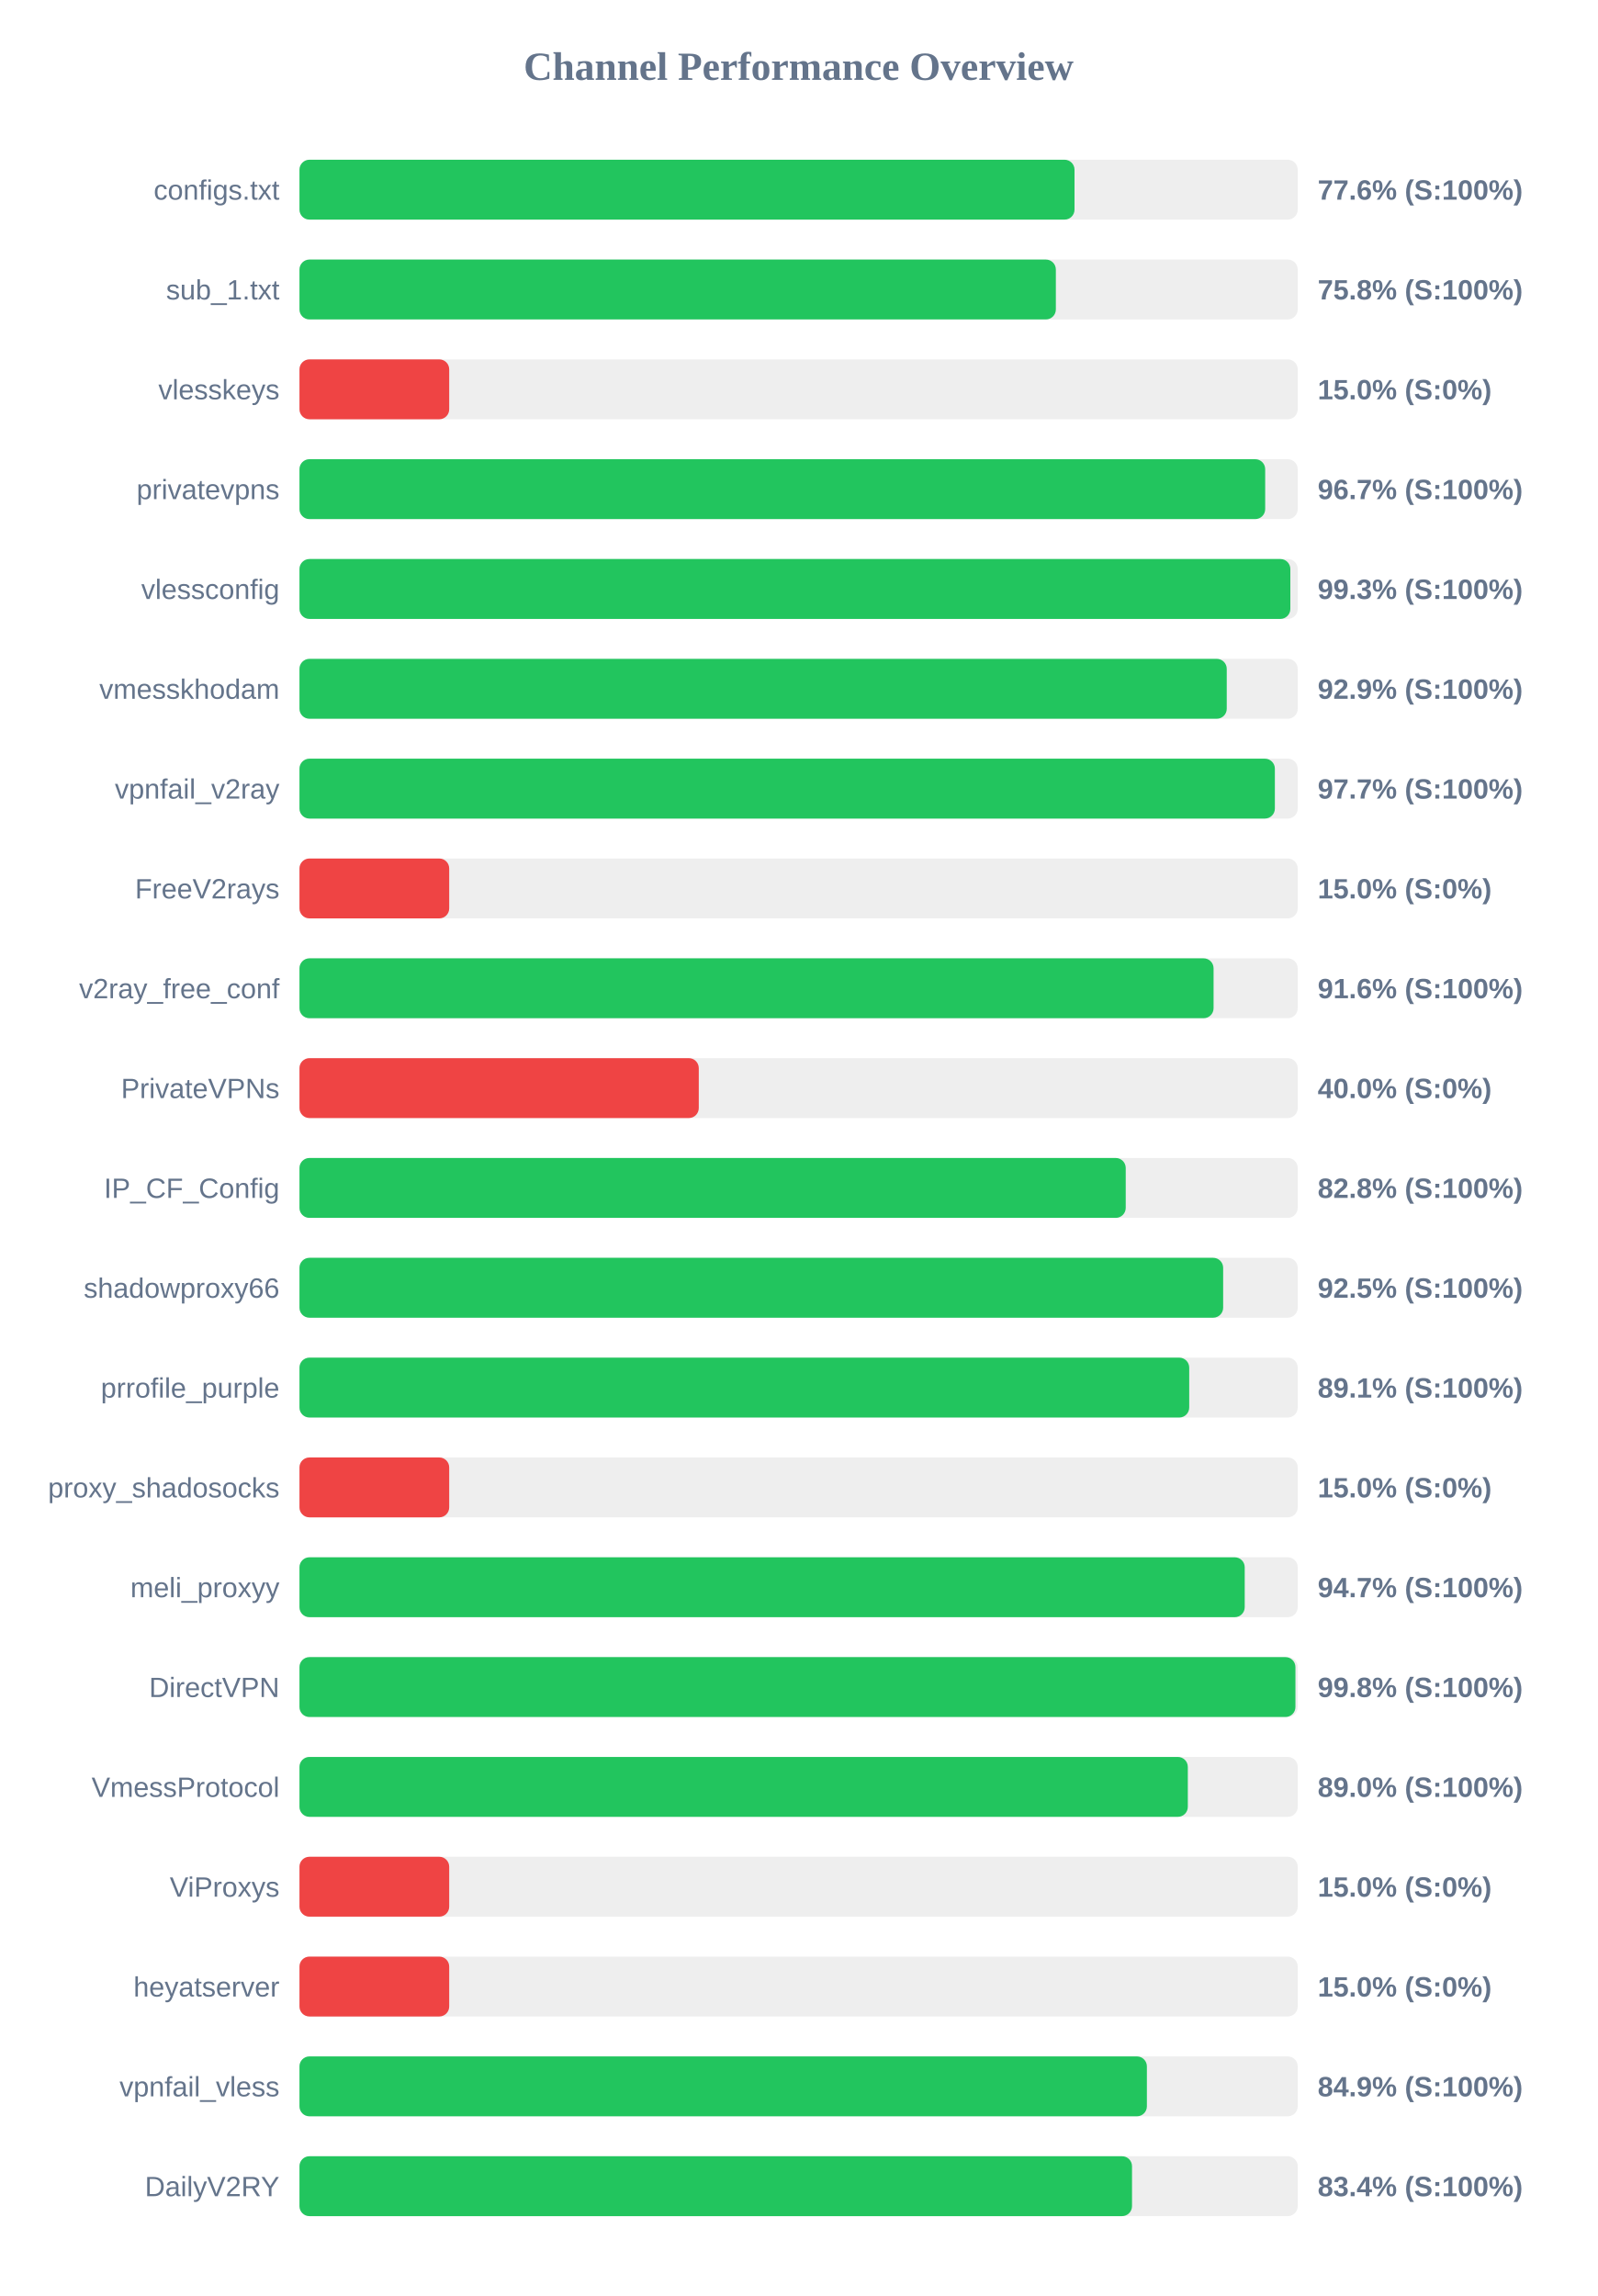
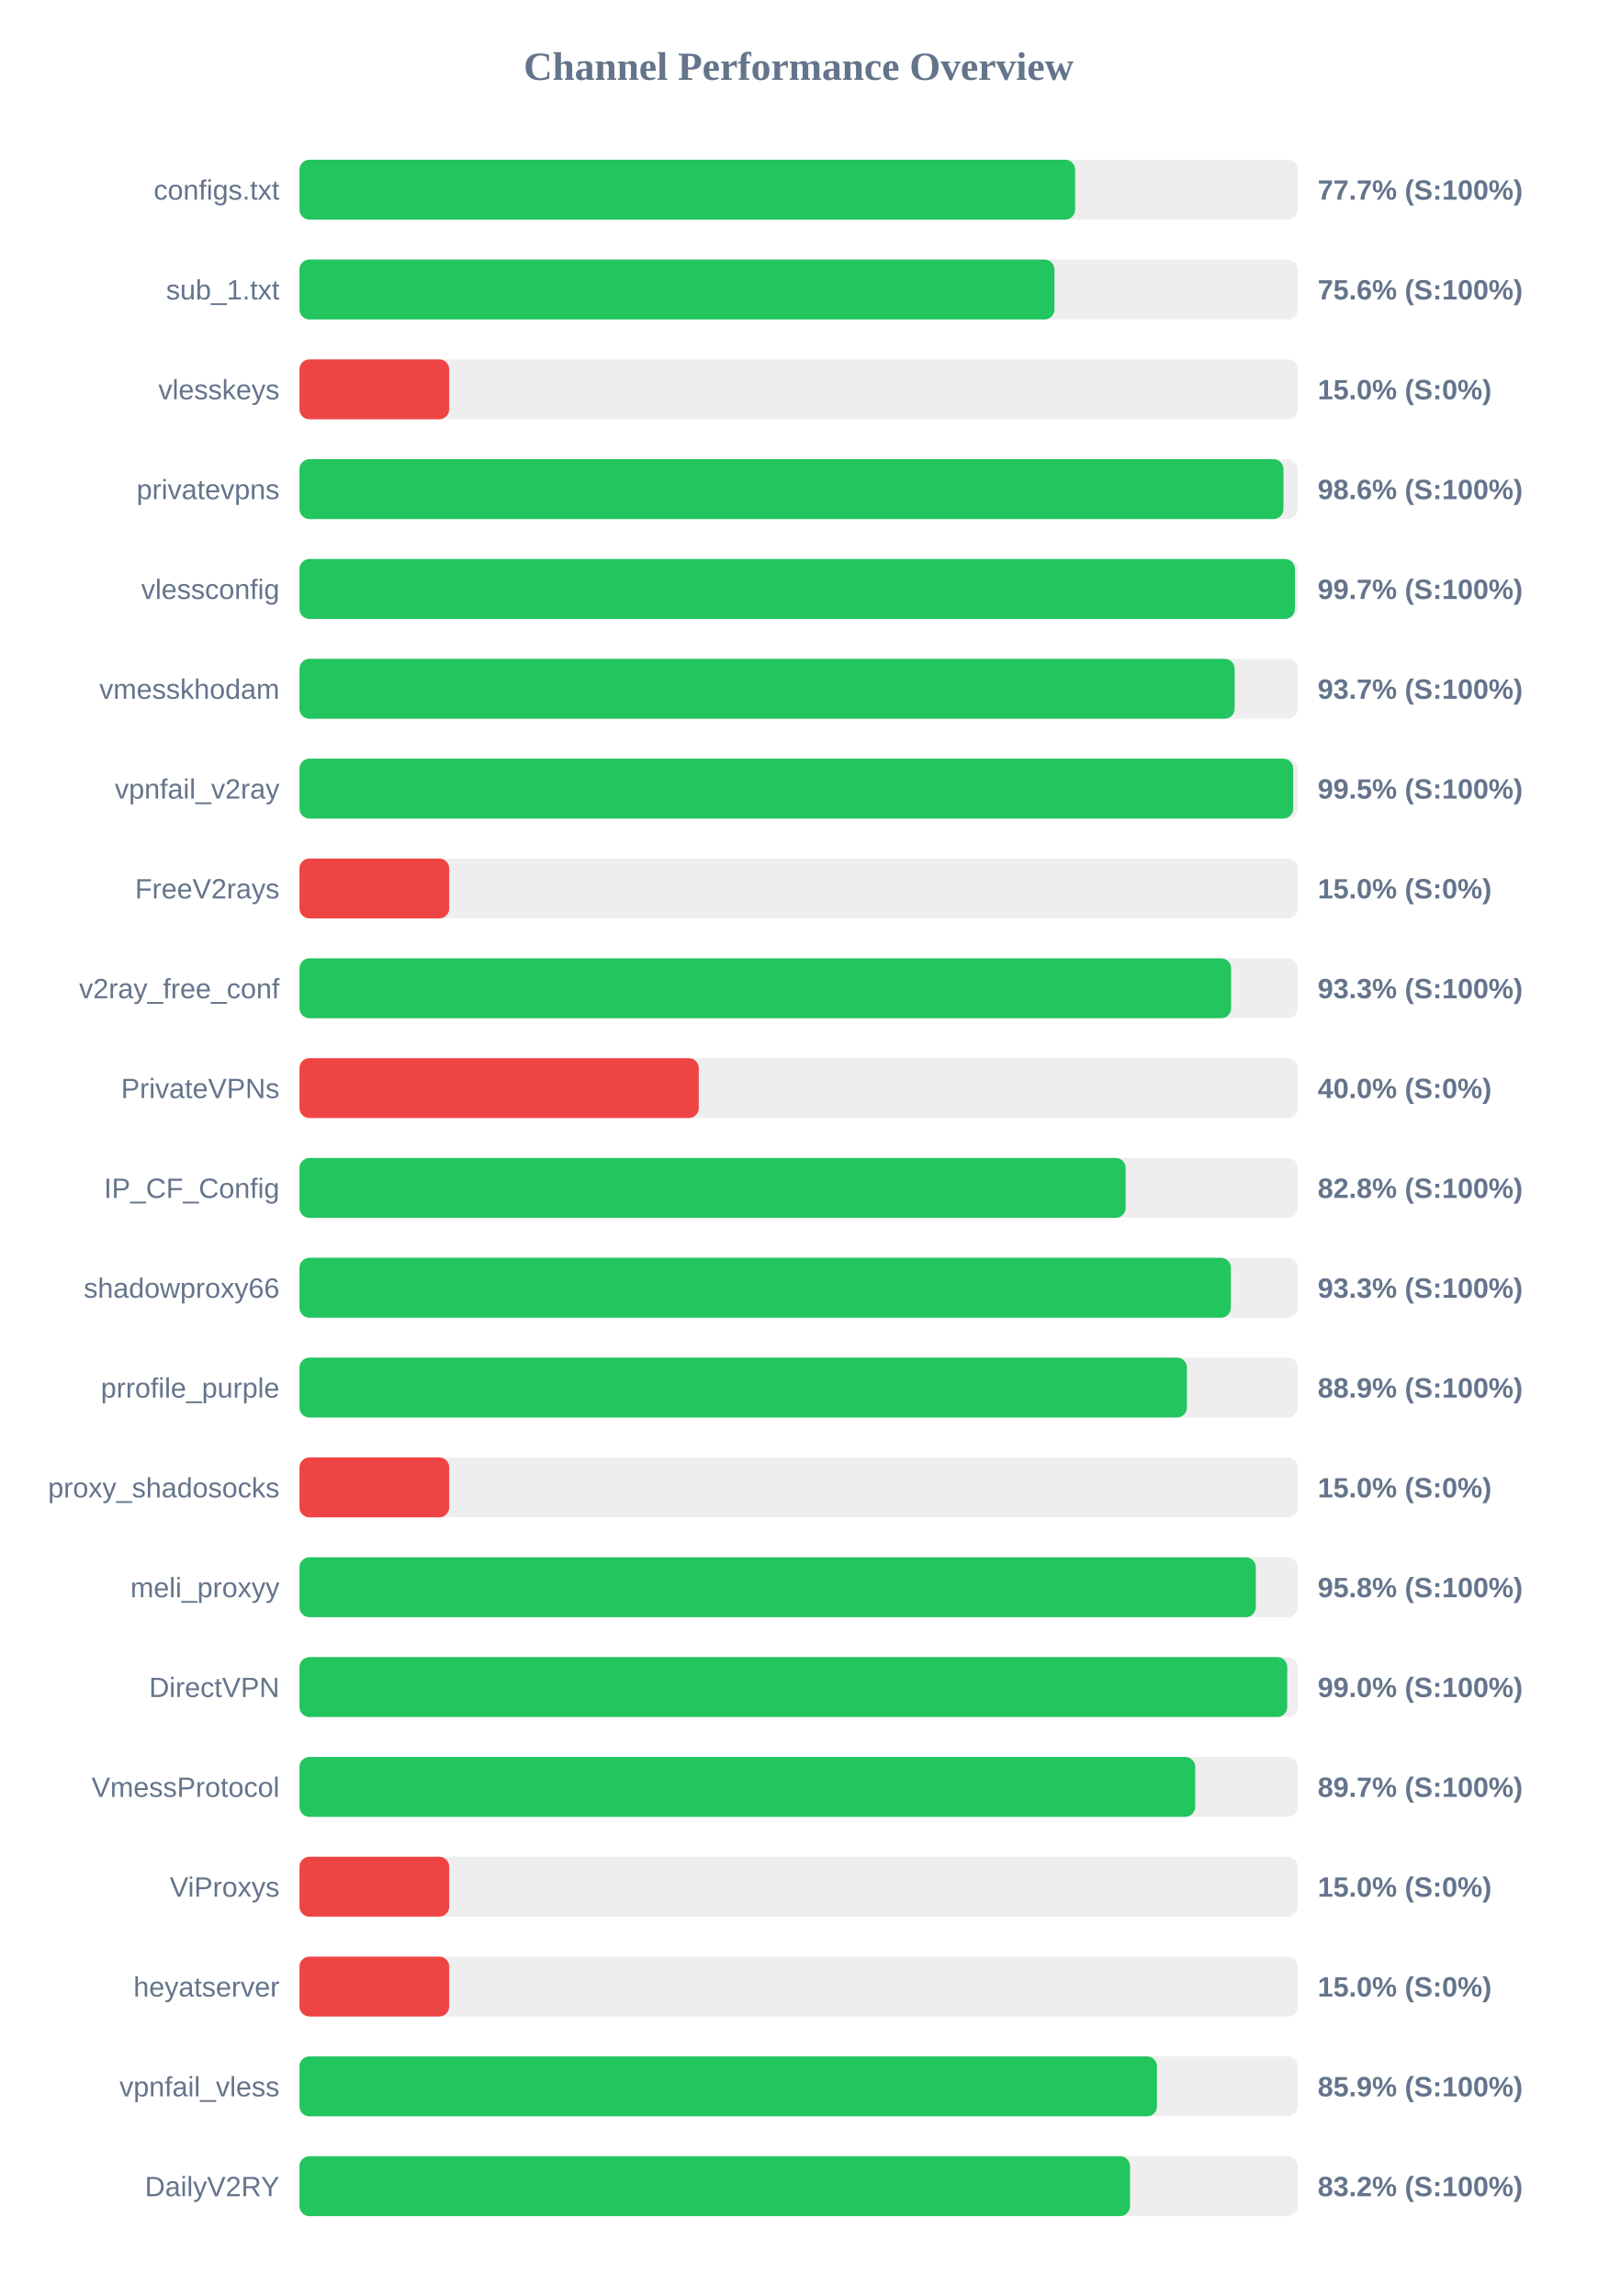
<svg xmlns="http://www.w3.org/2000/svg" width="800" height="1150" version="1.1">
  <style>
        .row { font: 14px Arial; fill: #64748b; }
        .score { font: bold 14px Arial; fill: #64748b; }
    </style>
  <text x="400" y="40" text-anchor="middle" font-size="20px" font-weight="bold" fill="#64748b">Channel Performance Overview</text>
  <rect x="150" y="80" width="500" height="30" fill="#eee" rx="5" />
-   <rect x="150" y="80" width="388.2" height="30" fill="#22c55e" rx="5" />
+   <rect x="150" y="80" width="388.5" height="30" fill="#22c55e" rx="5" />
  <text x="140" y="100" text-anchor="end" class="row">configs.txt</text>
-   <text x="660" y="100" text-anchor="start" class="score">77.6% (S:100%)</text>
+   <text x="660" y="100" text-anchor="start" class="score">77.7% (S:100%)</text>
  <rect x="150" y="130" width="500" height="30" fill="#eee" rx="5" />
-   <rect x="150" y="130" width="378.85" height="30" fill="#22c55e" rx="5" />
+   <rect x="150" y="130" width="378.15" height="30" fill="#22c55e" rx="5" />
  <text x="140" y="150" text-anchor="end" class="row">sub_1.txt</text>
-   <text x="660" y="150" text-anchor="start" class="score">75.8% (S:100%)</text>
+   <text x="660" y="150" text-anchor="start" class="score">75.6% (S:100%)</text>
  <rect x="150" y="180" width="500" height="30" fill="#eee" rx="5" />
  <rect x="150" y="180" width="75.0" height="30" fill="#ef4444" rx="5" />
  <text x="140" y="200" text-anchor="end" class="row">vlesskeys</text>
  <text x="660" y="200" text-anchor="start" class="score">15.0% (S:0%)</text>
  <rect x="150" y="230" width="500" height="30" fill="#eee" rx="5" />
-   <rect x="150" y="230" width="483.7" height="30" fill="#22c55e" rx="5" />
+   <rect x="150" y="230" width="492.85" height="30" fill="#22c55e" rx="5" />
  <text x="140" y="250" text-anchor="end" class="row">privatevpns</text>
-   <text x="660" y="250" text-anchor="start" class="score">96.7% (S:100%)</text>
+   <text x="660" y="250" text-anchor="start" class="score">98.6% (S:100%)</text>
  <rect x="150" y="280" width="500" height="30" fill="#eee" rx="5" />
-   <rect x="150" y="280" width="496.3" height="30" fill="#22c55e" rx="5" />
+   <rect x="150" y="280" width="498.6" height="30" fill="#22c55e" rx="5" />
  <text x="140" y="300" text-anchor="end" class="row">vlessconfig</text>
-   <text x="660" y="300" text-anchor="start" class="score">99.3% (S:100%)</text>
+   <text x="660" y="300" text-anchor="start" class="score">99.7% (S:100%)</text>
  <rect x="150" y="330" width="500" height="30" fill="#eee" rx="5" />
-   <rect x="150" y="330" width="464.45" height="30" fill="#22c55e" rx="5" />
+   <rect x="150" y="330" width="468.4" height="30" fill="#22c55e" rx="5" />
  <text x="140" y="350" text-anchor="end" class="row">vmesskhodam</text>
-   <text x="660" y="350" text-anchor="start" class="score">92.9% (S:100%)</text>
+   <text x="660" y="350" text-anchor="start" class="score">93.7% (S:100%)</text>
  <rect x="150" y="380" width="500" height="30" fill="#eee" rx="5" />
-   <rect x="150" y="380" width="488.55" height="30" fill="#22c55e" rx="5" />
+   <rect x="150" y="380" width="497.75" height="30" fill="#22c55e" rx="5" />
  <text x="140" y="400" text-anchor="end" class="row">vpnfail_v2ray</text>
-   <text x="660" y="400" text-anchor="start" class="score">97.7% (S:100%)</text>
+   <text x="660" y="400" text-anchor="start" class="score">99.5% (S:100%)</text>
  <rect x="150" y="430" width="500" height="30" fill="#eee" rx="5" />
  <rect x="150" y="430" width="75.0" height="30" fill="#ef4444" rx="5" />
  <text x="140" y="450" text-anchor="end" class="row">FreeV2rays</text>
  <text x="660" y="450" text-anchor="start" class="score">15.0% (S:0%)</text>
  <rect x="150" y="480" width="500" height="30" fill="#eee" rx="5" />
-   <rect x="150" y="480" width="457.85" height="30" fill="#22c55e" rx="5" />
+   <rect x="150" y="480" width="466.65" height="30" fill="#22c55e" rx="5" />
  <text x="140" y="500" text-anchor="end" class="row">v2ray_free_conf</text>
-   <text x="660" y="500" text-anchor="start" class="score">91.6% (S:100%)</text>
+   <text x="660" y="500" text-anchor="start" class="score">93.3% (S:100%)</text>
  <rect x="150" y="530" width="500" height="30" fill="#eee" rx="5" />
  <rect x="150" y="530" width="200.0" height="30" fill="#ef4444" rx="5" />
  <text x="140" y="550" text-anchor="end" class="row">PrivateVPNs</text>
  <text x="660" y="550" text-anchor="start" class="score">40.0% (S:0%)</text>
  <rect x="150" y="580" width="500" height="30" fill="#eee" rx="5" />
-   <rect x="150" y="580" width="413.85" height="30" fill="#22c55e" rx="5" />
+   <rect x="150" y="580" width="413.8" height="30" fill="#22c55e" rx="5" />
  <text x="140" y="600" text-anchor="end" class="row">IP_CF_Config</text>
  <text x="660" y="600" text-anchor="start" class="score">82.8% (S:100%)</text>
  <rect x="150" y="630" width="500" height="30" fill="#eee" rx="5" />
-   <rect x="150" y="630" width="462.65" height="30" fill="#22c55e" rx="5" />
+   <rect x="150" y="630" width="466.5" height="30" fill="#22c55e" rx="5" />
  <text x="140" y="650" text-anchor="end" class="row">shadowproxy66</text>
-   <text x="660" y="650" text-anchor="start" class="score">92.5% (S:100%)</text>
+   <text x="660" y="650" text-anchor="start" class="score">93.3% (S:100%)</text>
  <rect x="150" y="680" width="500" height="30" fill="#eee" rx="5" />
-   <rect x="150" y="680" width="445.65" height="30" fill="#22c55e" rx="5" />
+   <rect x="150" y="680" width="444.5" height="30" fill="#22c55e" rx="5" />
  <text x="140" y="700" text-anchor="end" class="row">prrofile_purple</text>
-   <text x="660" y="700" text-anchor="start" class="score">89.1% (S:100%)</text>
+   <text x="660" y="700" text-anchor="start" class="score">88.9% (S:100%)</text>
  <rect x="150" y="730" width="500" height="30" fill="#eee" rx="5" />
  <rect x="150" y="730" width="75.0" height="30" fill="#ef4444" rx="5" />
  <text x="140" y="750" text-anchor="end" class="row">proxy_shadosocks</text>
  <text x="660" y="750" text-anchor="start" class="score">15.0% (S:0%)</text>
  <rect x="150" y="780" width="500" height="30" fill="#eee" rx="5" />
-   <rect x="150" y="780" width="473.45" height="30" fill="#22c55e" rx="5" />
+   <rect x="150" y="780" width="479.0" height="30" fill="#22c55e" rx="5" />
  <text x="140" y="800" text-anchor="end" class="row">meli_proxyy</text>
-   <text x="660" y="800" text-anchor="start" class="score">94.7% (S:100%)</text>
+   <text x="660" y="800" text-anchor="start" class="score">95.8% (S:100%)</text>
  <rect x="150" y="830" width="500" height="30" fill="#eee" rx="5" />
-   <rect x="150" y="830" width="498.85" height="30" fill="#22c55e" rx="5" />
+   <rect x="150" y="830" width="494.75" height="30" fill="#22c55e" rx="5" />
  <text x="140" y="850" text-anchor="end" class="row">DirectVPN</text>
-   <text x="660" y="850" text-anchor="start" class="score">99.8% (S:100%)</text>
+   <text x="660" y="850" text-anchor="start" class="score">99.0% (S:100%)</text>
  <rect x="150" y="880" width="500" height="30" fill="#eee" rx="5" />
-   <rect x="150" y="880" width="444.95" height="30" fill="#22c55e" rx="5" />
+   <rect x="150" y="880" width="448.65" height="30" fill="#22c55e" rx="5" />
  <text x="140" y="900" text-anchor="end" class="row">VmessProtocol</text>
-   <text x="660" y="900" text-anchor="start" class="score">89.0% (S:100%)</text>
+   <text x="660" y="900" text-anchor="start" class="score">89.7% (S:100%)</text>
  <rect x="150" y="930" width="500" height="30" fill="#eee" rx="5" />
  <rect x="150" y="930" width="75.0" height="30" fill="#ef4444" rx="5" />
  <text x="140" y="950" text-anchor="end" class="row">ViProxys</text>
  <text x="660" y="950" text-anchor="start" class="score">15.0% (S:0%)</text>
  <rect x="150" y="980" width="500" height="30" fill="#eee" rx="5" />
  <rect x="150" y="980" width="75.0" height="30" fill="#ef4444" rx="5" />
  <text x="140" y="1000" text-anchor="end" class="row">heyatserver</text>
  <text x="660" y="1000" text-anchor="start" class="score">15.0% (S:0%)</text>
  <rect x="150" y="1030" width="500" height="30" fill="#eee" rx="5" />
-   <rect x="150" y="1030" width="424.45" height="30" fill="#22c55e" rx="5" />
+   <rect x="150" y="1030" width="429.5" height="30" fill="#22c55e" rx="5" />
  <text x="140" y="1050" text-anchor="end" class="row">vpnfail_vless</text>
-   <text x="660" y="1050" text-anchor="start" class="score">84.9% (S:100%)</text>
+   <text x="660" y="1050" text-anchor="start" class="score">85.9% (S:100%)</text>
  <rect x="150" y="1080" width="500" height="30" fill="#eee" rx="5" />
-   <rect x="150" y="1080" width="417.0" height="30" fill="#22c55e" rx="5" />
+   <rect x="150" y="1080" width="416.0" height="30" fill="#22c55e" rx="5" />
  <text x="140" y="1100" text-anchor="end" class="row">DailyV2RY</text>
-   <text x="660" y="1100" text-anchor="start" class="score">83.4% (S:100%)</text>
+   <text x="660" y="1100" text-anchor="start" class="score">83.2% (S:100%)</text>
</svg>
